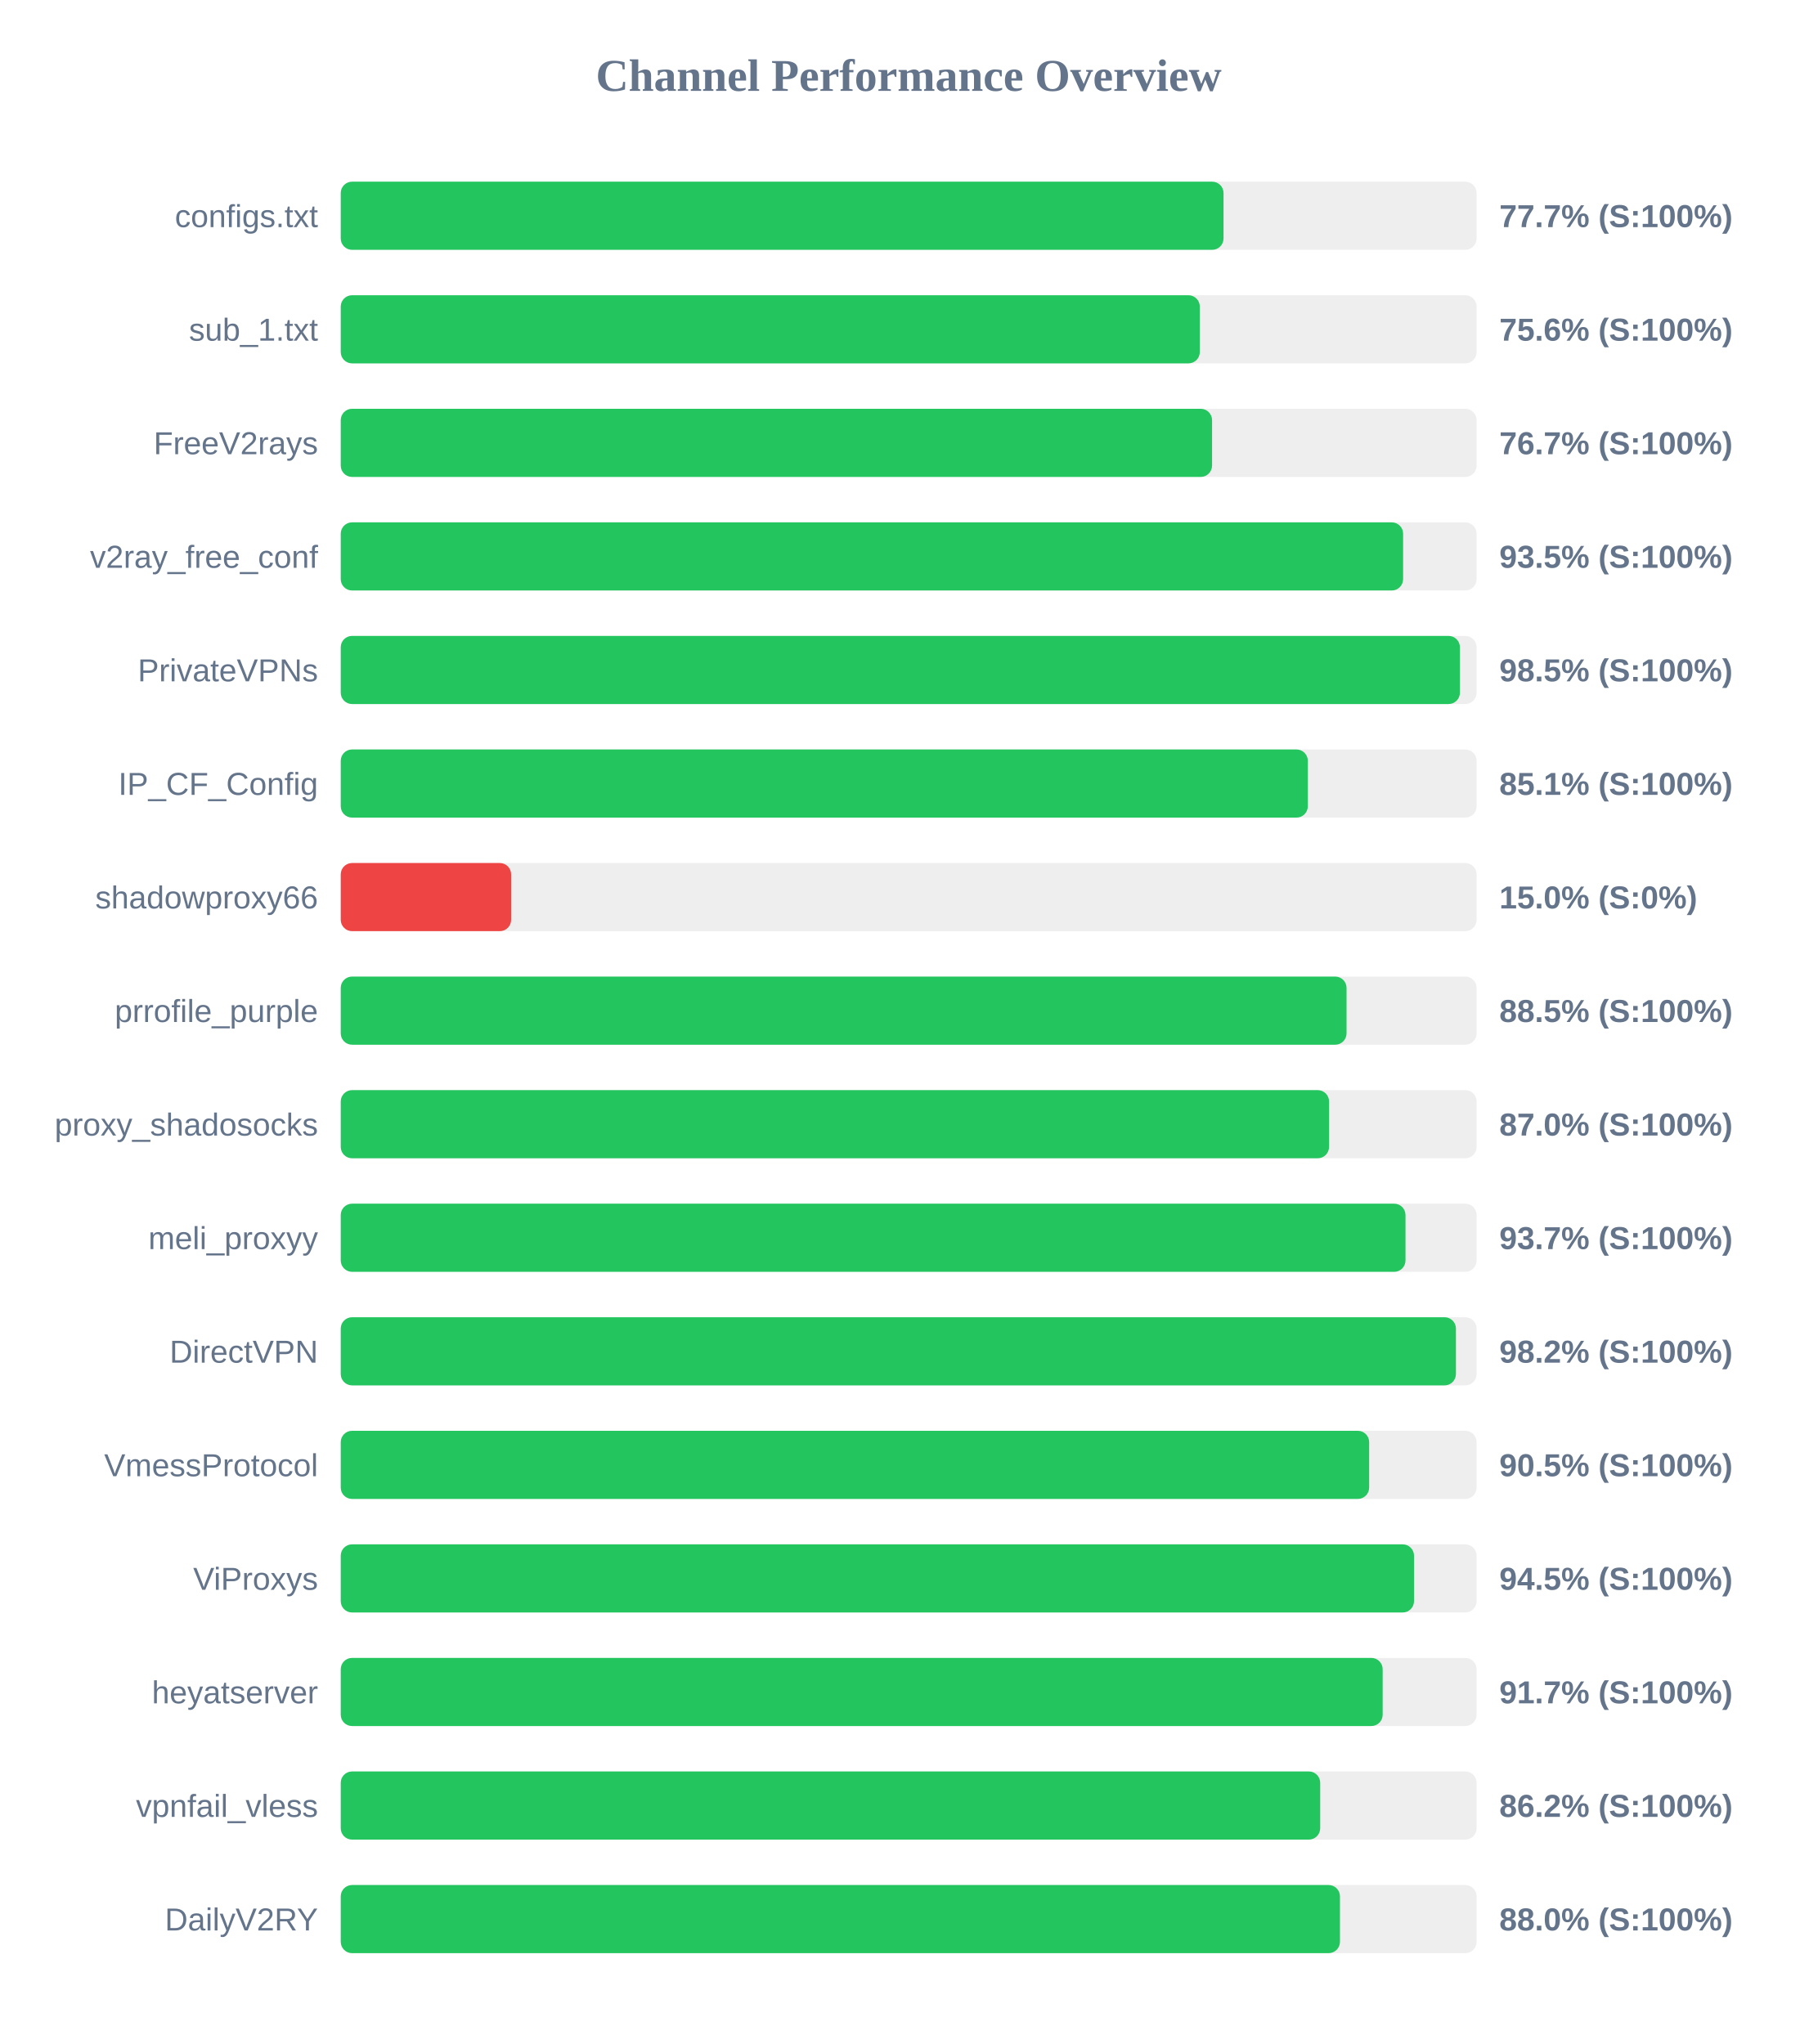
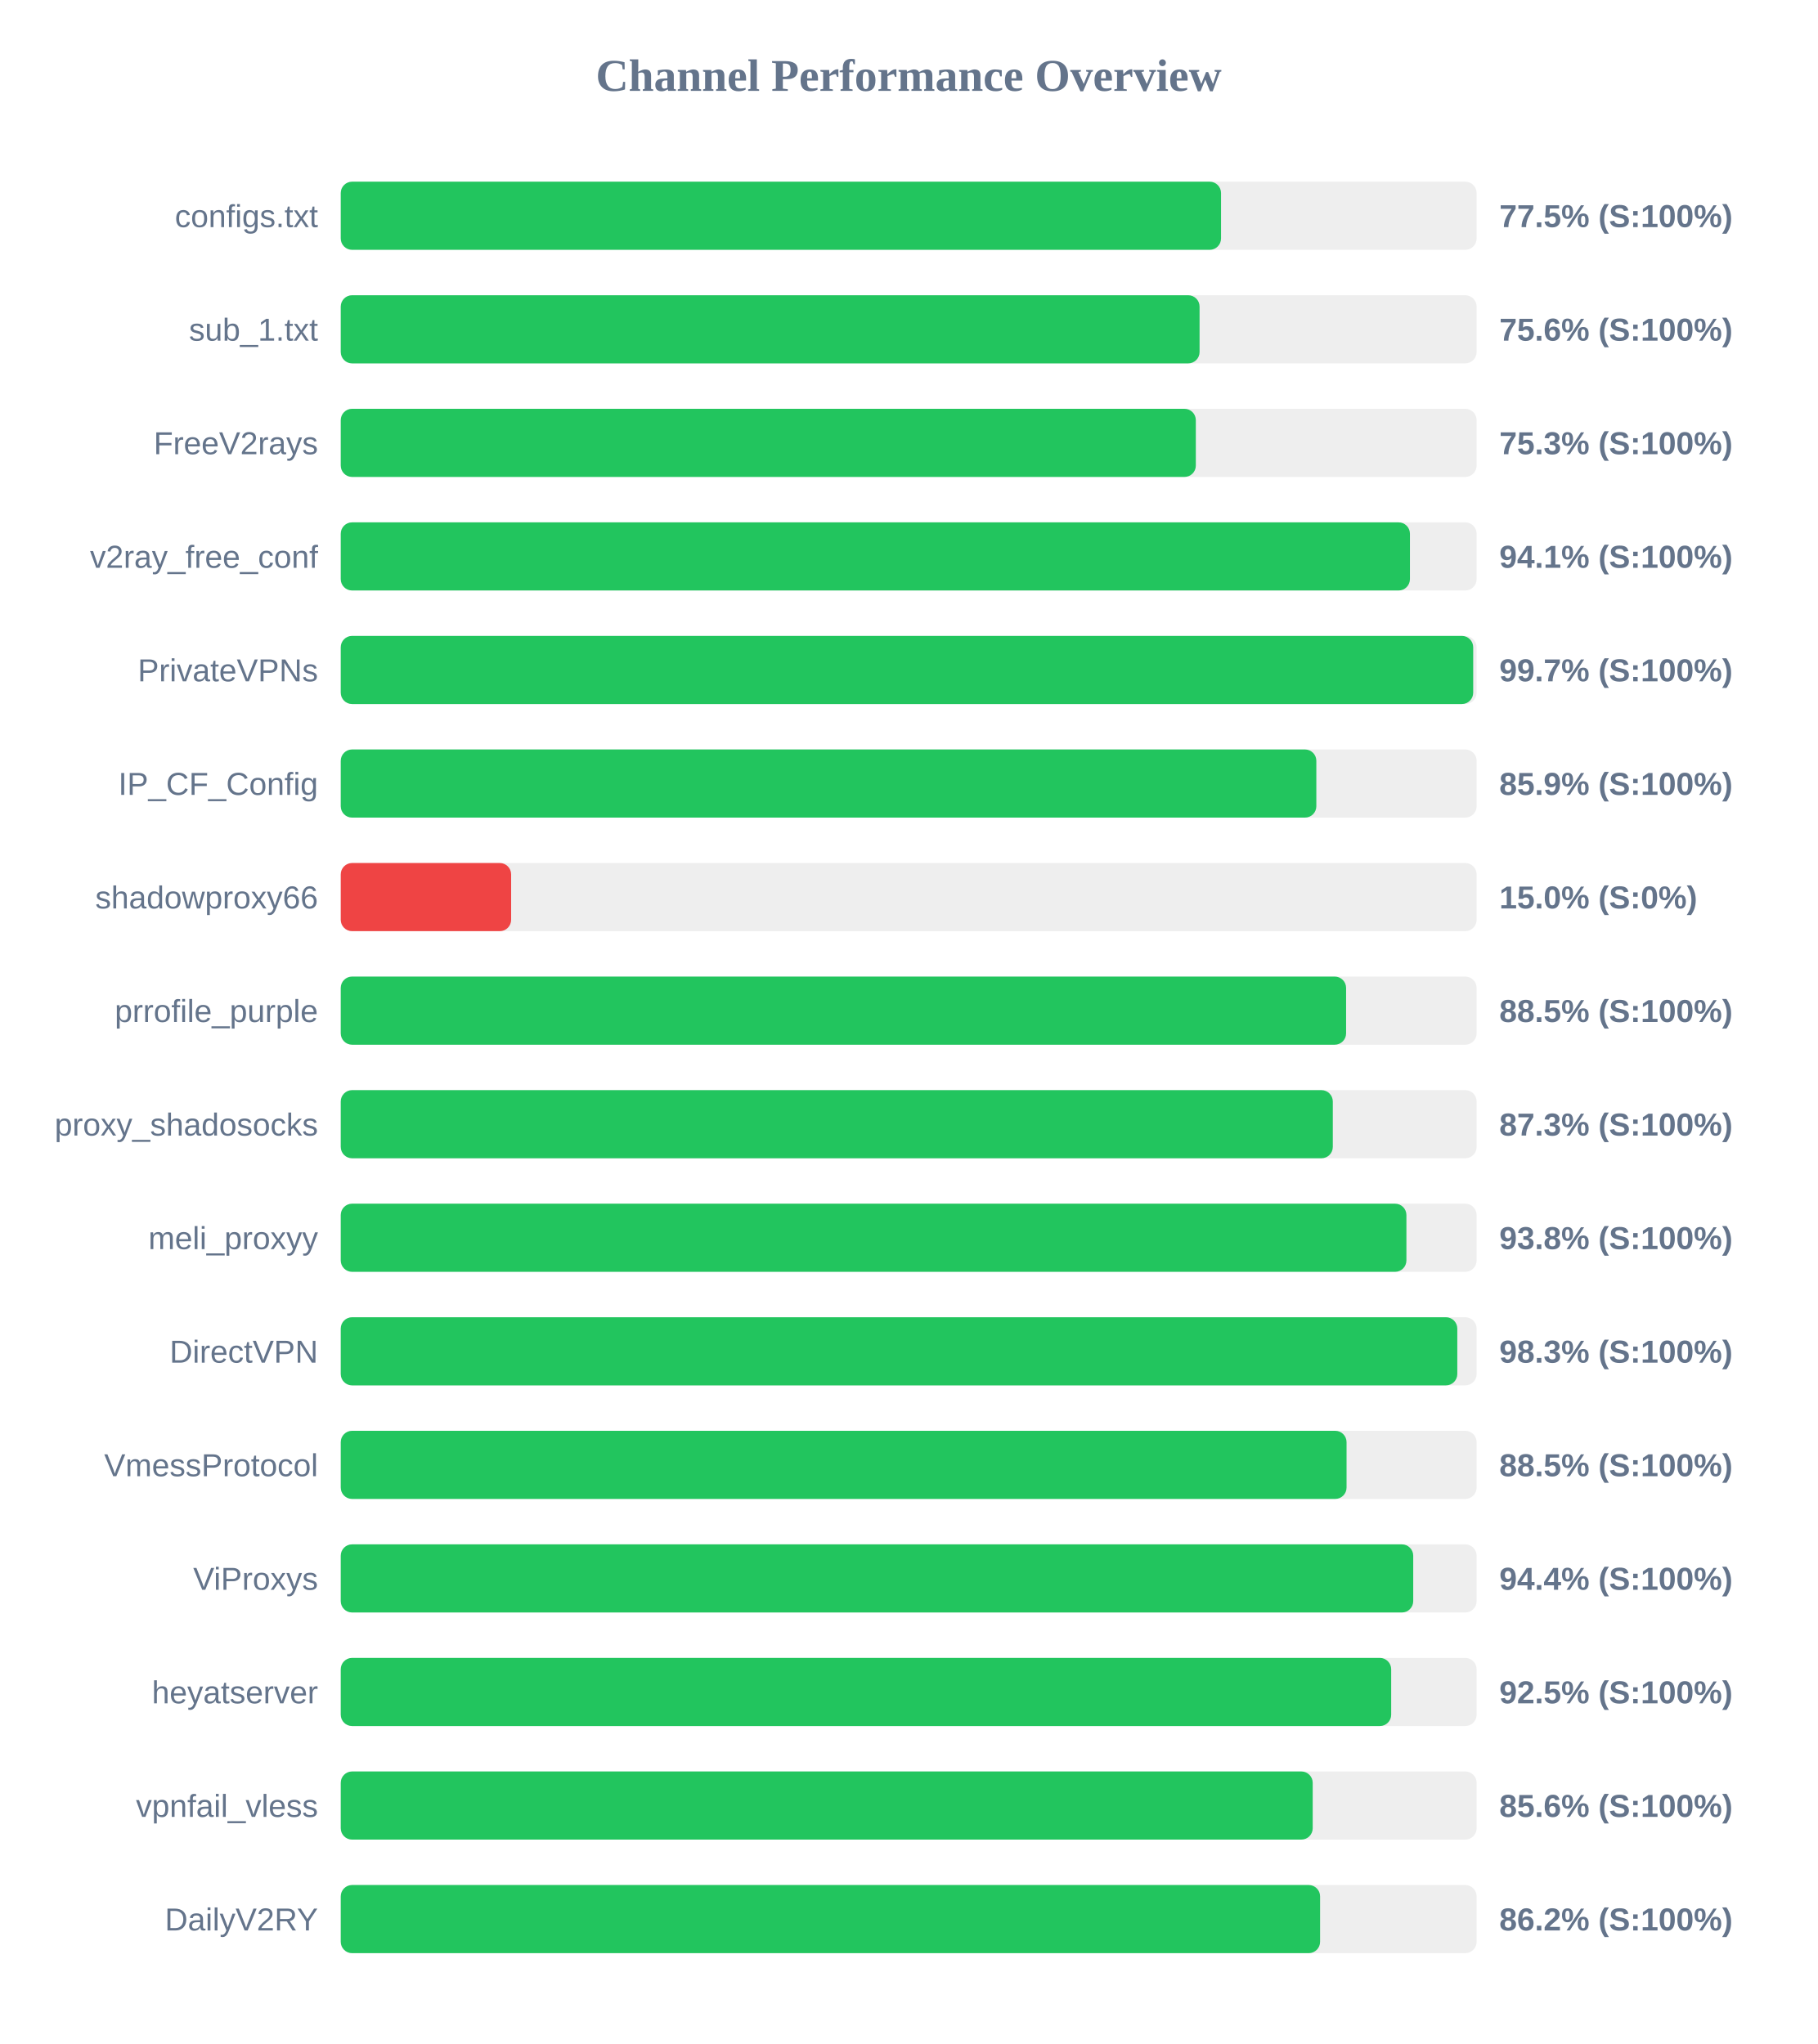
<svg xmlns="http://www.w3.org/2000/svg" width="800" height="900" version="1.1">
  <style>
        .row { font: 14px Arial; fill: #64748b; }
        .score { font: bold 14px Arial; fill: #64748b; }
    </style>
  <text x="400" y="40" text-anchor="middle" font-size="20px" font-weight="bold" fill="#64748b">Channel Performance Overview</text>
  <rect x="150" y="80" width="500" height="30" fill="#eee" rx="5" />
-   <rect x="150" y="80" width="388.6" height="30" fill="#22c55e" rx="5" />
+   <rect x="150" y="80" width="387.5" height="30" fill="#22c55e" rx="5" />
  <text x="140" y="100" text-anchor="end" class="row">configs.txt</text>
-   <text x="660" y="100" text-anchor="start" class="score">77.7% (S:100%)</text>
+   <text x="660" y="100" text-anchor="start" class="score">77.5% (S:100%)</text>
  <rect x="150" y="130" width="500" height="30" fill="#eee" rx="5" />
-   <rect x="150" y="130" width="378.15" height="30" fill="#22c55e" rx="5" />
+   <rect x="150" y="130" width="378.05" height="30" fill="#22c55e" rx="5" />
  <text x="140" y="150" text-anchor="end" class="row">sub_1.txt</text>
  <text x="660" y="150" text-anchor="start" class="score">75.6% (S:100%)</text>
  <rect x="150" y="180" width="500" height="30" fill="#eee" rx="5" />
-   <rect x="150" y="180" width="383.55" height="30" fill="#22c55e" rx="5" />
+   <rect x="150" y="180" width="376.4" height="30" fill="#22c55e" rx="5" />
  <text x="140" y="200" text-anchor="end" class="row">FreeV2rays</text>
-   <text x="660" y="200" text-anchor="start" class="score">76.7% (S:100%)</text>
+   <text x="660" y="200" text-anchor="start" class="score">75.3% (S:100%)</text>
  <rect x="150" y="230" width="500" height="30" fill="#eee" rx="5" />
-   <rect x="150" y="230" width="467.65" height="30" fill="#22c55e" rx="5" />
+   <rect x="150" y="230" width="470.65" height="30" fill="#22c55e" rx="5" />
  <text x="140" y="250" text-anchor="end" class="row">v2ray_free_conf</text>
-   <text x="660" y="250" text-anchor="start" class="score">93.5% (S:100%)</text>
+   <text x="660" y="250" text-anchor="start" class="score">94.1% (S:100%)</text>
  <rect x="150" y="280" width="500" height="30" fill="#eee" rx="5" />
-   <rect x="150" y="280" width="492.65" height="30" fill="#22c55e" rx="5" />
+   <rect x="150" y="280" width="498.5" height="30" fill="#22c55e" rx="5" />
  <text x="140" y="300" text-anchor="end" class="row">PrivateVPNs</text>
-   <text x="660" y="300" text-anchor="start" class="score">98.5% (S:100%)</text>
+   <text x="660" y="300" text-anchor="start" class="score">99.7% (S:100%)</text>
  <rect x="150" y="330" width="500" height="30" fill="#eee" rx="5" />
-   <rect x="150" y="330" width="425.7" height="30" fill="#22c55e" rx="5" />
+   <rect x="150" y="330" width="429.45" height="30" fill="#22c55e" rx="5" />
  <text x="140" y="350" text-anchor="end" class="row">IP_CF_Config</text>
-   <text x="660" y="350" text-anchor="start" class="score">85.1% (S:100%)</text>
+   <text x="660" y="350" text-anchor="start" class="score">85.9% (S:100%)</text>
  <rect x="150" y="380" width="500" height="30" fill="#eee" rx="5" />
  <rect x="150" y="380" width="75.0" height="30" fill="#ef4444" rx="5" />
  <text x="140" y="400" text-anchor="end" class="row">shadowproxy66</text>
  <text x="660" y="400" text-anchor="start" class="score">15.0% (S:0%)</text>
  <rect x="150" y="430" width="500" height="30" fill="#eee" rx="5" />
-   <rect x="150" y="430" width="442.75" height="30" fill="#22c55e" rx="5" />
+   <rect x="150" y="430" width="442.55" height="30" fill="#22c55e" rx="5" />
  <text x="140" y="450" text-anchor="end" class="row">prrofile_purple</text>
  <text x="660" y="450" text-anchor="start" class="score">88.5% (S:100%)</text>
  <rect x="150" y="480" width="500" height="30" fill="#eee" rx="5" />
-   <rect x="150" y="480" width="435.05" height="30" fill="#22c55e" rx="5" />
+   <rect x="150" y="480" width="436.7" height="30" fill="#22c55e" rx="5" />
  <text x="140" y="500" text-anchor="end" class="row">proxy_shadosocks</text>
-   <text x="660" y="500" text-anchor="start" class="score">87.0% (S:100%)</text>
+   <text x="660" y="500" text-anchor="start" class="score">87.3% (S:100%)</text>
  <rect x="150" y="530" width="500" height="30" fill="#eee" rx="5" />
-   <rect x="150" y="530" width="468.7" height="30" fill="#22c55e" rx="5" />
+   <rect x="150" y="530" width="469.1" height="30" fill="#22c55e" rx="5" />
  <text x="140" y="550" text-anchor="end" class="row">meli_proxyy</text>
-   <text x="660" y="550" text-anchor="start" class="score">93.7% (S:100%)</text>
+   <text x="660" y="550" text-anchor="start" class="score">93.8% (S:100%)</text>
  <rect x="150" y="580" width="500" height="30" fill="#eee" rx="5" />
-   <rect x="150" y="580" width="490.9" height="30" fill="#22c55e" rx="5" />
+   <rect x="150" y="580" width="491.5" height="30" fill="#22c55e" rx="5" />
  <text x="140" y="600" text-anchor="end" class="row">DirectVPN</text>
-   <text x="660" y="600" text-anchor="start" class="score">98.2% (S:100%)</text>
+   <text x="660" y="600" text-anchor="start" class="score">98.3% (S:100%)</text>
  <rect x="150" y="630" width="500" height="30" fill="#eee" rx="5" />
-   <rect x="150" y="630" width="452.7" height="30" fill="#22c55e" rx="5" />
+   <rect x="150" y="630" width="442.75" height="30" fill="#22c55e" rx="5" />
  <text x="140" y="650" text-anchor="end" class="row">VmessProtocol</text>
-   <text x="660" y="650" text-anchor="start" class="score">90.5% (S:100%)</text>
+   <text x="660" y="650" text-anchor="start" class="score">88.5% (S:100%)</text>
  <rect x="150" y="680" width="500" height="30" fill="#eee" rx="5" />
-   <rect x="150" y="680" width="472.45" height="30" fill="#22c55e" rx="5" />
+   <rect x="150" y="680" width="472.1" height="30" fill="#22c55e" rx="5" />
  <text x="140" y="700" text-anchor="end" class="row">ViProxys</text>
-   <text x="660" y="700" text-anchor="start" class="score">94.5% (S:100%)</text>
+   <text x="660" y="700" text-anchor="start" class="score">94.4% (S:100%)</text>
  <rect x="150" y="730" width="500" height="30" fill="#eee" rx="5" />
-   <rect x="150" y="730" width="458.65" height="30" fill="#22c55e" rx="5" />
+   <rect x="150" y="730" width="462.4" height="30" fill="#22c55e" rx="5" />
  <text x="140" y="750" text-anchor="end" class="row">heyatserver</text>
-   <text x="660" y="750" text-anchor="start" class="score">91.7% (S:100%)</text>
+   <text x="660" y="750" text-anchor="start" class="score">92.5% (S:100%)</text>
  <rect x="150" y="780" width="500" height="30" fill="#eee" rx="5" />
-   <rect x="150" y="780" width="431.15" height="30" fill="#22c55e" rx="5" />
+   <rect x="150" y="780" width="427.85" height="30" fill="#22c55e" rx="5" />
  <text x="140" y="800" text-anchor="end" class="row">vpnfail_vless</text>
-   <text x="660" y="800" text-anchor="start" class="score">86.2% (S:100%)</text>
+   <text x="660" y="800" text-anchor="start" class="score">85.6% (S:100%)</text>
  <rect x="150" y="830" width="500" height="30" fill="#eee" rx="5" />
-   <rect x="150" y="830" width="439.85" height="30" fill="#22c55e" rx="5" />
+   <rect x="150" y="830" width="431.1" height="30" fill="#22c55e" rx="5" />
  <text x="140" y="850" text-anchor="end" class="row">DailyV2RY</text>
-   <text x="660" y="850" text-anchor="start" class="score">88.0% (S:100%)</text>
+   <text x="660" y="850" text-anchor="start" class="score">86.2% (S:100%)</text>
</svg>
